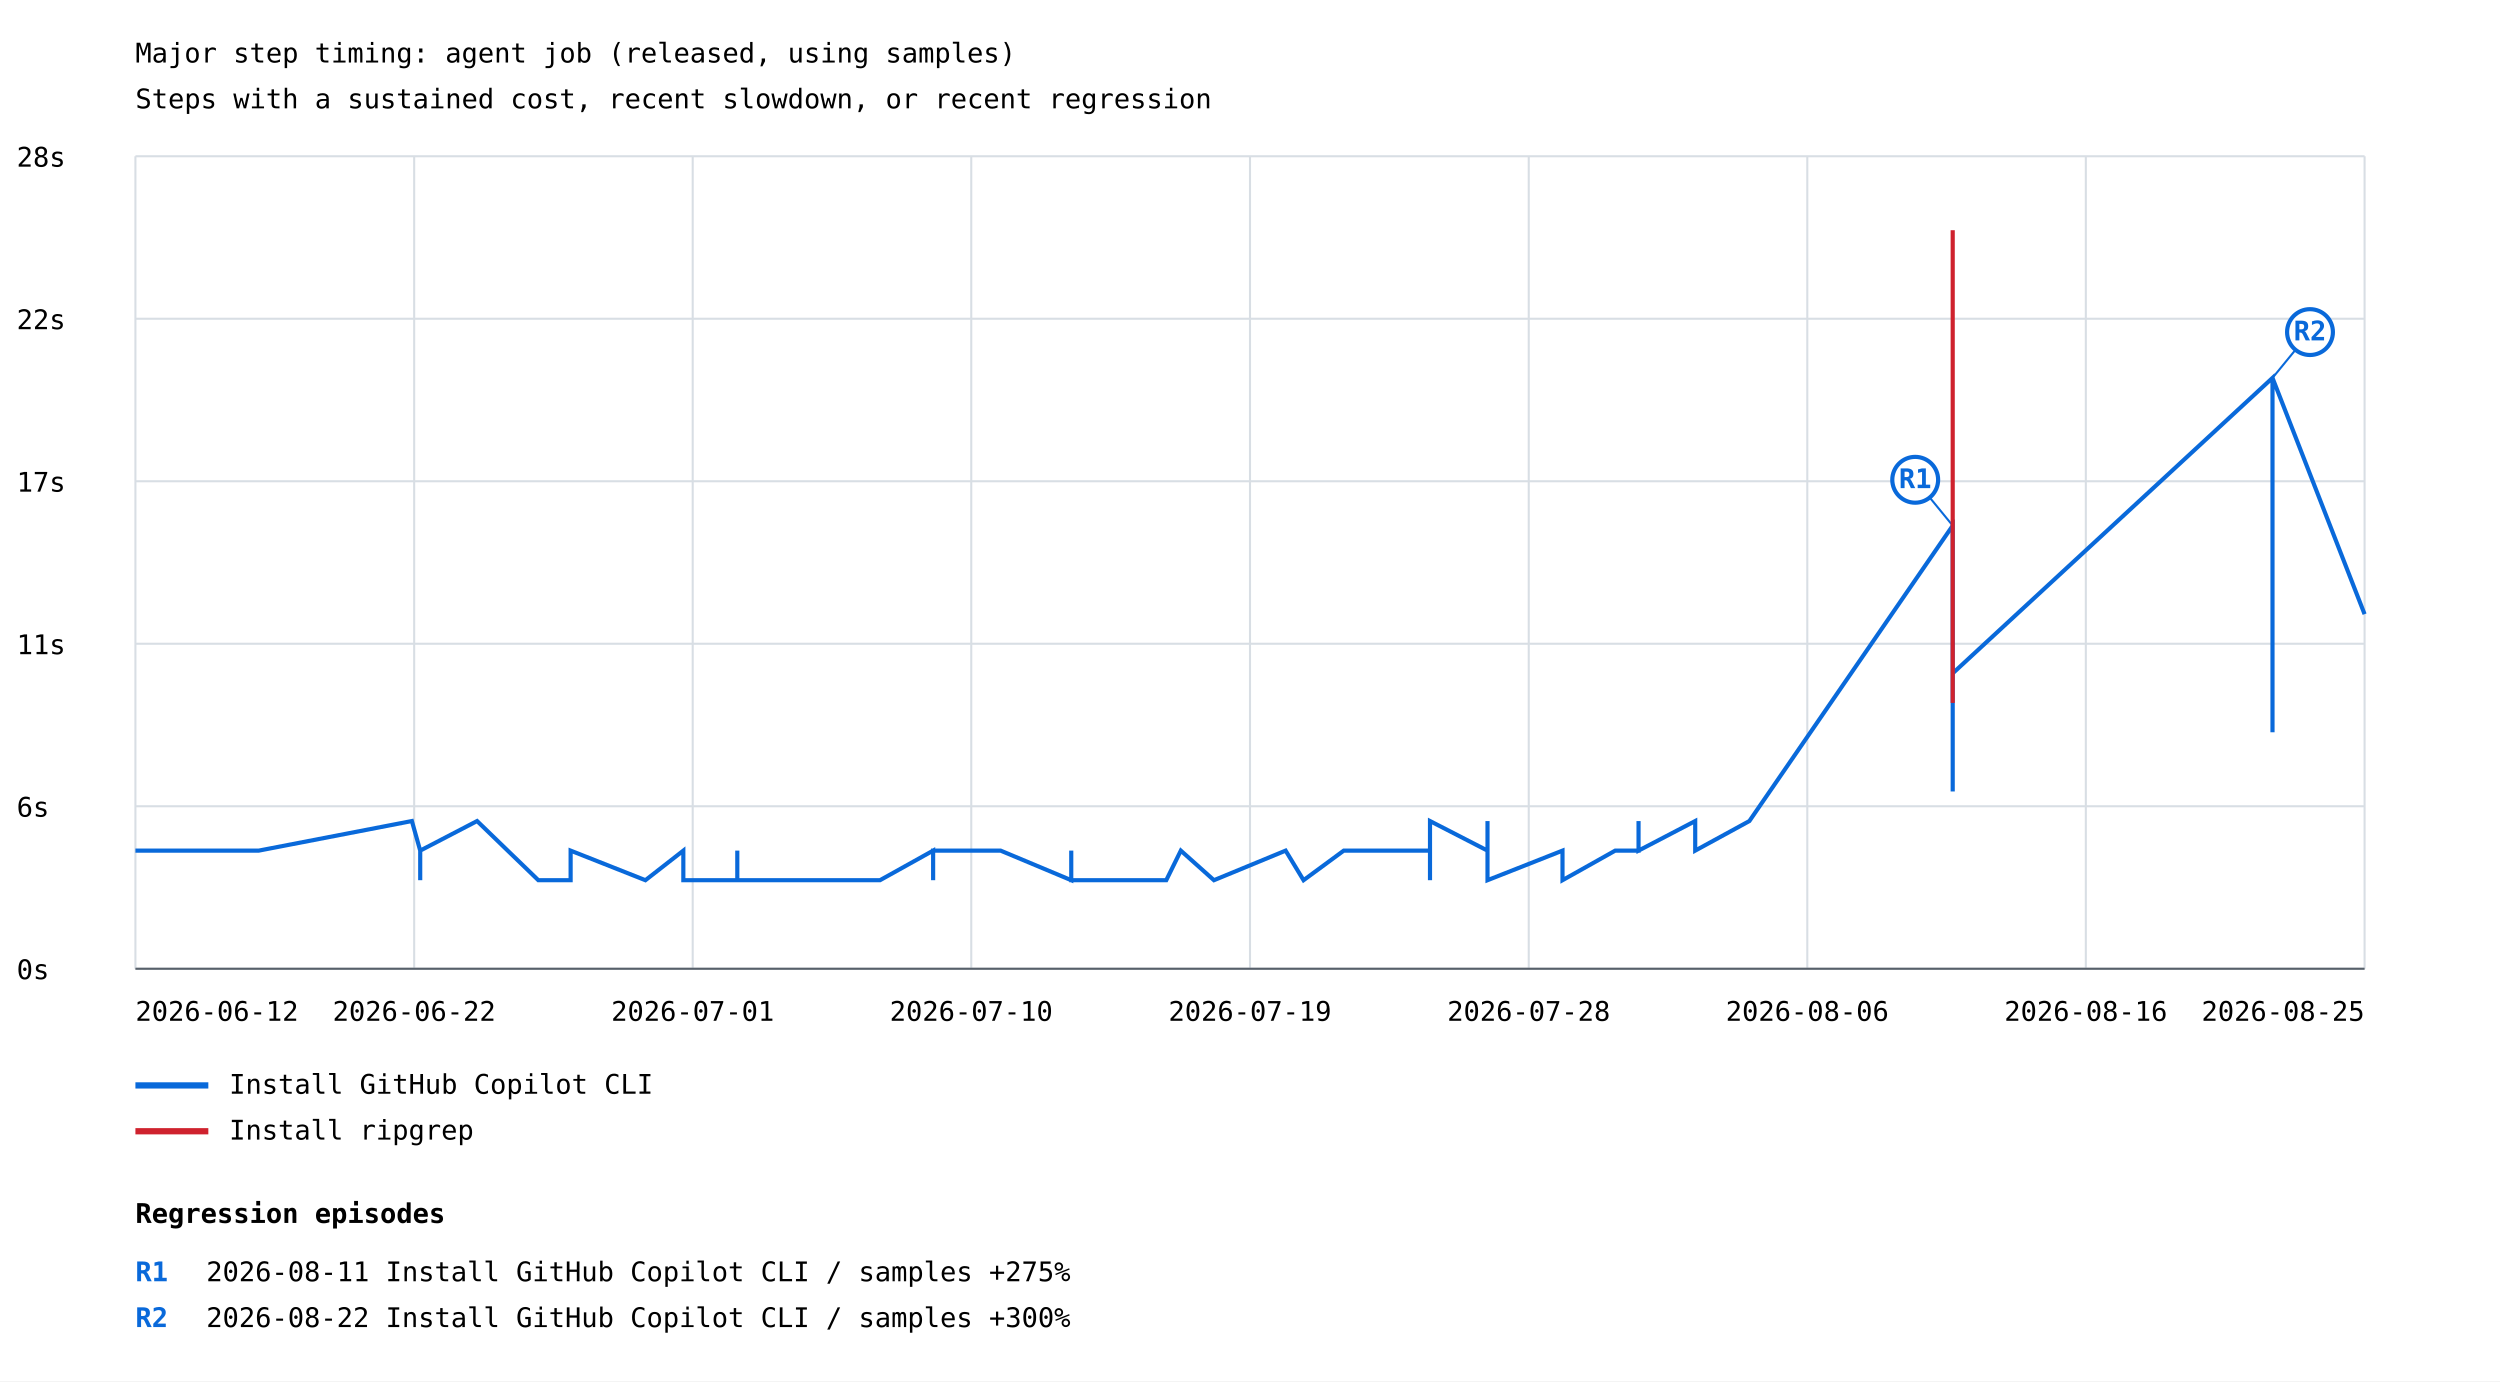
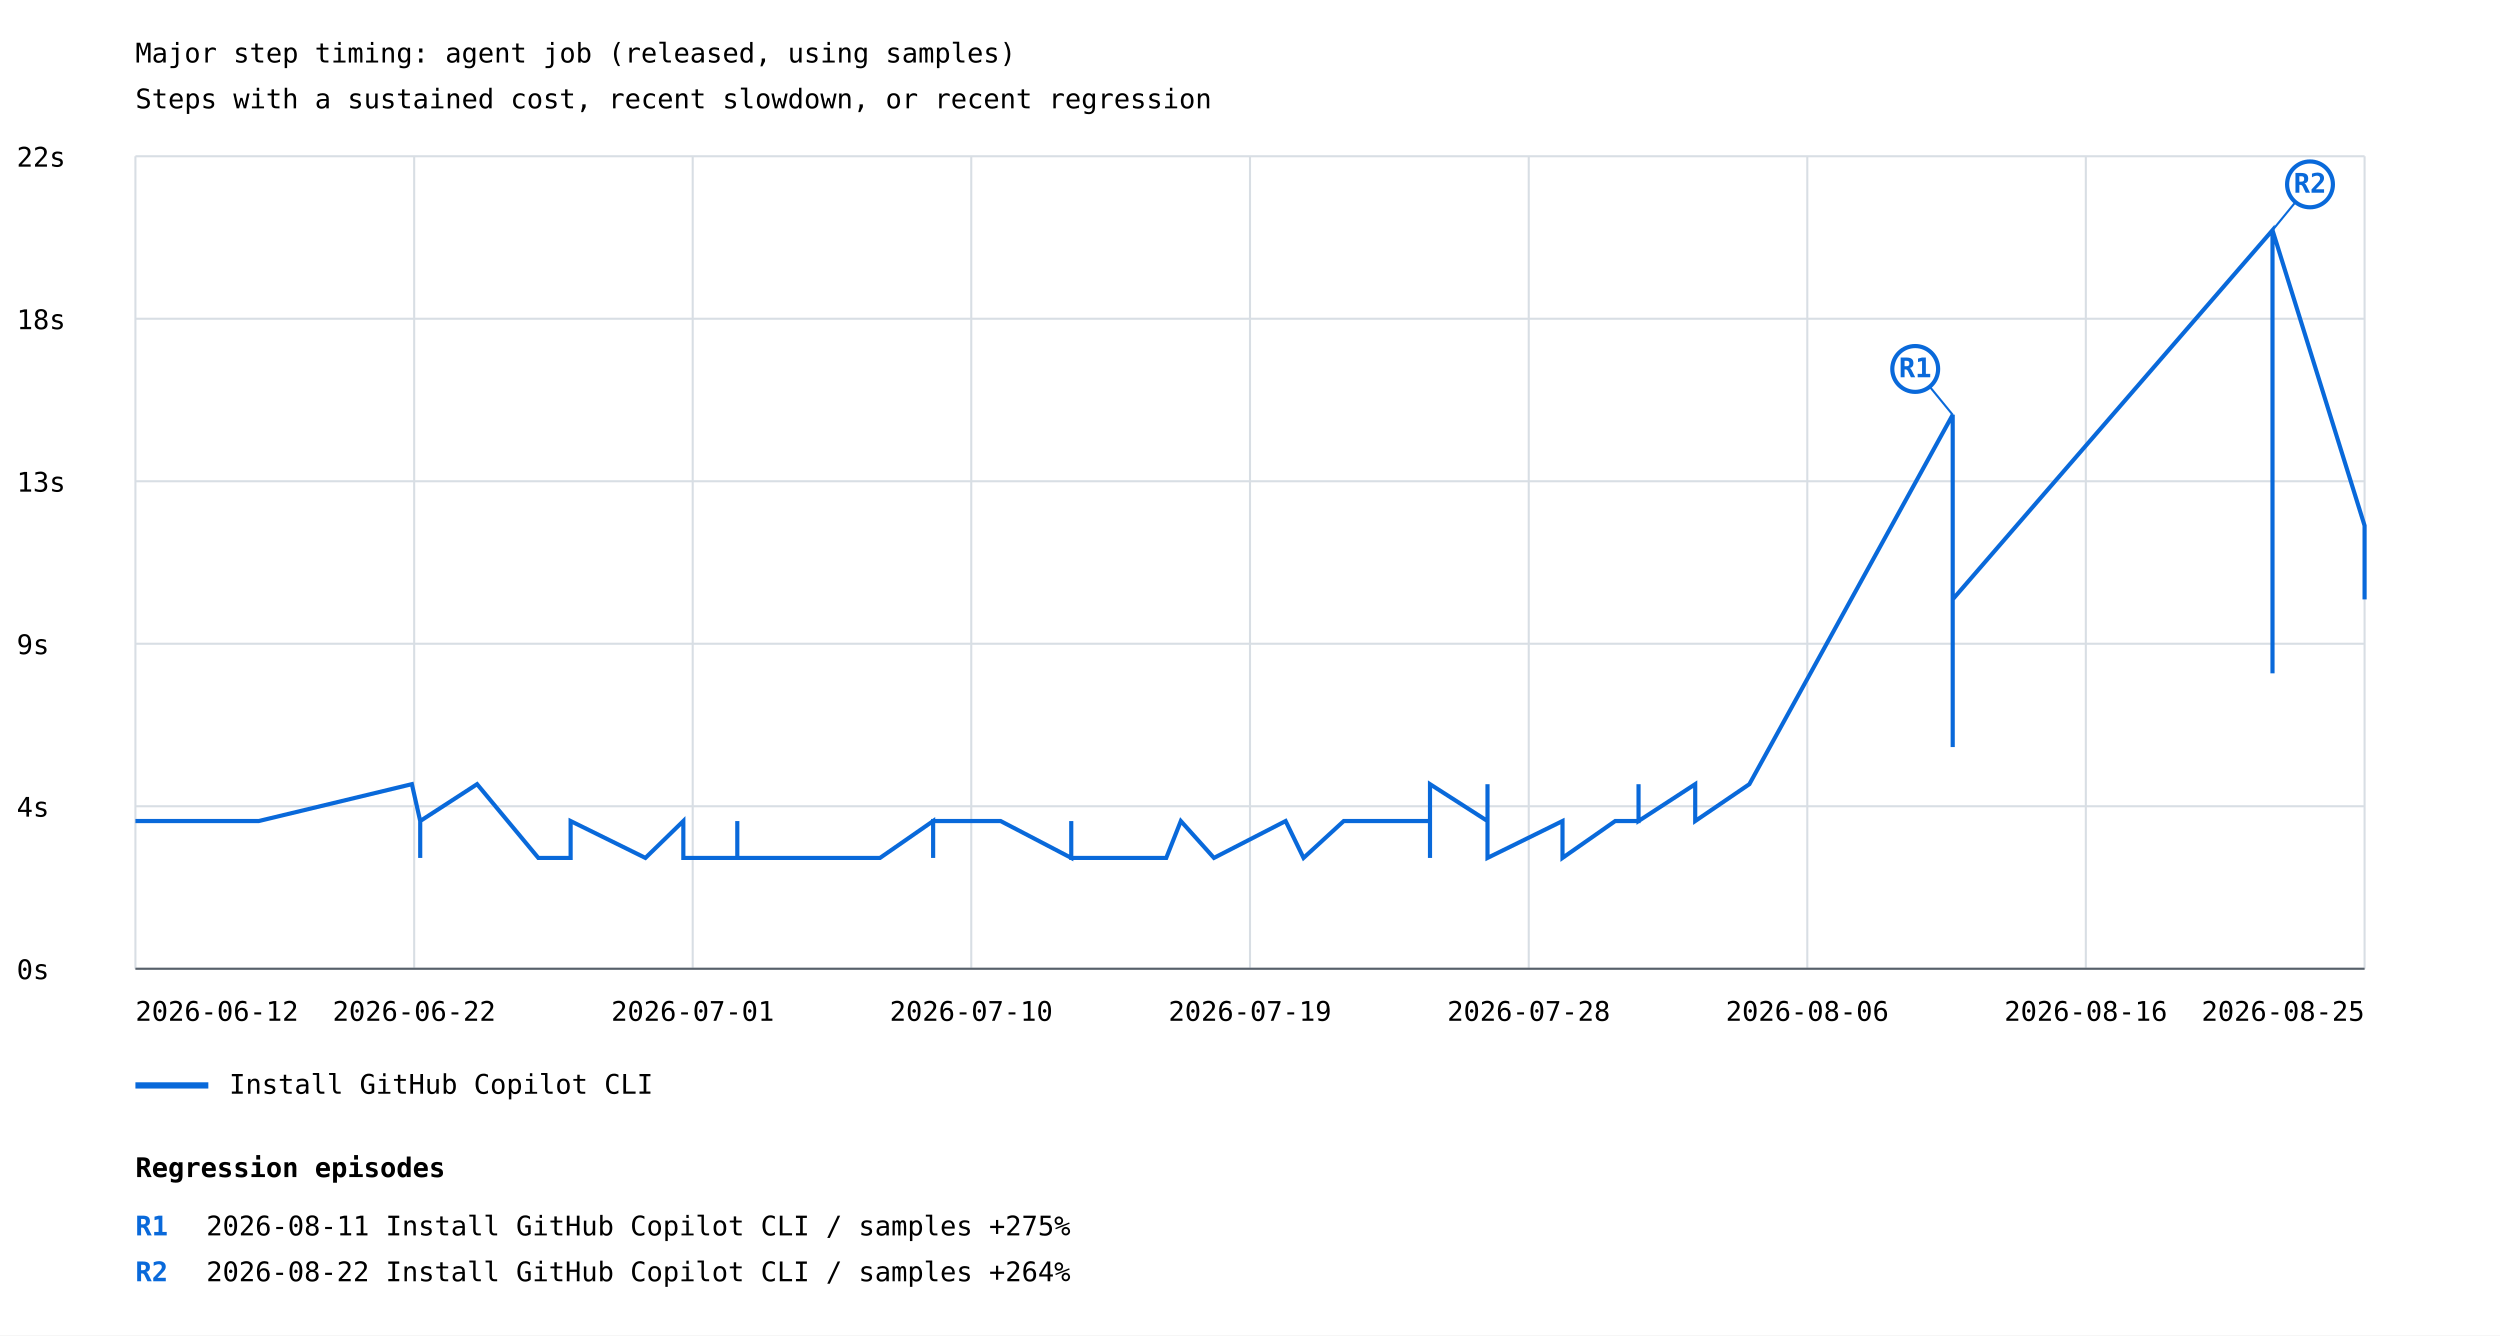
- <svg xmlns="http://www.w3.org/2000/svg" width="1200" height="663" viewBox="0 0 1200 663">
+ <svg xmlns="http://www.w3.org/2000/svg" width="1200" height="641" viewBox="0 0 1200 641">
  <rect width="100%" height="100%" fill="white" />
  <style>text{font-family:ui-monospace,monospace;font-size:13px}.axis{stroke:#57606a;stroke-width:1}.grid{stroke:#d8dee4;stroke-width:1}</style>
  <text x="65" y="30" font-size="20">Major step timing: agent job (released, using samples)</text>
  <text x="65" y="52">Steps with a sustained cost, recent slowdown, or recent regression</text>
  <line class="grid" x1="65" y1="465.0" x2="1135" y2="465.0" />
  <text x="8" y="470.0">0s</text>
  <line class="grid" x1="65" y1="387.0" x2="1135" y2="387.0" />
-   <text x="8" y="392.0">6s</text>
+   <text x="8" y="392.0">4s</text>
  <line class="grid" x1="65" y1="309.0" x2="1135" y2="309.0" />
-   <text x="8" y="314.0">11s</text>
+   <text x="8" y="314.0">9s</text>
  <line class="grid" x1="65" y1="231.0" x2="1135" y2="231.0" />
-   <text x="8" y="236.0">17s</text>
+   <text x="8" y="236.0">13s</text>
  <line class="grid" x1="65" y1="153.0" x2="1135" y2="153.0" />
-   <text x="8" y="158.0">22s</text>
+   <text x="8" y="158.0">18s</text>
  <line class="grid" x1="65" y1="75.0" x2="1135" y2="75.0" />
-   <text x="8" y="80.0">28s</text>
+   <text x="8" y="80.0">22s</text>
  <line class="grid" x1="65.0" y1="75" x2="65.0" y2="465" />
  <line class="grid" x1="198.8" y1="75" x2="198.8" y2="465" />
  <line class="grid" x1="332.5" y1="75" x2="332.5" y2="465" />
  <line class="grid" x1="466.2" y1="75" x2="466.2" y2="465" />
  <line class="grid" x1="600.0" y1="75" x2="600.0" y2="465" />
  <line class="grid" x1="733.8" y1="75" x2="733.8" y2="465" />
  <line class="grid" x1="867.5" y1="75" x2="867.5" y2="465" />
  <line class="grid" x1="1001.2" y1="75" x2="1001.2" y2="465" />
  <line class="grid" x1="1135.0" y1="75" x2="1135.0" y2="465" />
-   <polyline points="65.0,408.3 124.2,408.3 197.7,394.1 201.7,408.3 201.7,422.5 201.7,408.3 201.7,408.3 201.7,408.3 201.7,422.5 201.7,408.3 229.0,394.1 258.4,422.5 271.0,422.5 273.9,422.5 273.9,422.5 273.9,422.5 273.9,422.5 273.9,422.5 273.9,422.5 273.9,422.5 273.9,422.5 273.9,408.3 273.9,422.5 273.9,422.5 273.9,422.5 273.9,408.3 273.9,422.5 273.9,422.5 273.9,422.5 273.9,422.5 273.9,408.3 273.9,422.5 273.9,408.3 273.9,408.3 309.8,422.5 328.0,408.3 328.0,422.5 353.9,422.5 353.9,408.3 353.9,422.5 353.9,422.5 422.4,422.5 447.9,408.3 447.9,422.5 447.9,408.3 480.3,408.3 480.3,408.3 514.2,422.5 514.2,408.3 514.2,422.5 559.8,422.5 566.8,408.3 566.8,408.3 582.7,422.5 582.7,422.5 617.1,408.3 617.1,408.3 617.1,408.3 625.7,422.5 645.0,408.3 645.0,408.3 657.3,408.3 657.3,408.3 657.3,408.3 657.3,408.3 657.3,408.3 668.4,408.3 686.4,408.3 686.4,422.5 686.4,408.3 686.4,394.1 714.0,408.3 714.0,408.3 714.0,394.1 714.0,394.1 714.0,408.3 714.0,408.3 714.0,408.3 714.0,422.5 750.0,408.3 750.0,422.5 775.3,408.3 786.5,408.3 786.5,394.1 786.5,408.3 813.7,394.1 813.7,408.3 839.7,394.1 937.3,252.3 937.3,351.5 937.3,379.9 937.3,323.2 1090.8,181.4 1090.8,351.5 1090.8,181.4 1135.0,294.8" fill="none" stroke="#0969da" stroke-width="2" />
-   <line x1="937.3" y1="252.3" x2="919.3" y2="230.3" stroke="#0969da" stroke-width="1" />
-   <circle cx="919.3" cy="230.3" r="11" fill="white" stroke="#0969da" stroke-width="2" />
-   <text x="919.3" y="234.3" fill="#0969da" font-size="10" font-weight="bold" text-anchor="middle">R1</text>
-   <line x1="1090.8" y1="181.4" x2="1108.8" y2="159.4" stroke="#0969da" stroke-width="1" />
-   <circle cx="1108.8" cy="159.4" r="11" fill="white" stroke="#0969da" stroke-width="2" />
-   <text x="1108.8" y="163.4" fill="#0969da" font-size="10" font-weight="bold" text-anchor="middle">R2</text>
+   <polyline points="65.0,394.1 124.2,394.1 197.7,376.4 201.7,394.1 201.7,411.8 201.7,394.1 201.7,394.1 201.7,394.1 201.7,411.8 201.7,394.1 229.0,376.4 258.4,411.8 271.0,411.8 273.9,411.8 273.9,411.8 273.9,411.8 273.9,411.8 273.9,411.8 273.9,411.8 273.9,411.8 273.9,411.8 273.9,394.1 273.9,411.8 273.9,411.8 273.9,411.8 273.9,394.1 273.9,411.8 273.9,411.8 273.9,411.8 273.9,411.8 273.9,394.1 273.9,411.8 273.9,394.1 273.9,394.1 309.8,411.8 328.0,394.1 328.0,411.8 353.9,411.8 353.9,394.1 353.9,411.8 353.9,411.8 422.4,411.8 447.9,394.1 447.9,411.8 447.9,394.1 480.3,394.1 480.3,394.1 514.2,411.8 514.2,394.1 514.2,411.8 559.8,411.8 566.8,394.1 566.8,394.1 582.7,411.8 582.7,411.8 617.1,394.1 617.1,394.1 617.1,394.1 625.7,411.8 645.0,394.1 645.0,394.1 657.3,394.1 657.3,394.1 657.3,394.1 657.3,394.1 657.3,394.1 668.4,394.1 686.4,394.1 686.4,411.8 686.4,394.1 686.4,376.4 714.0,394.1 714.0,394.1 714.0,376.4 714.0,376.4 714.0,394.1 714.0,394.1 714.0,394.1 714.0,411.8 750.0,394.1 750.0,411.8 775.3,394.1 786.5,394.1 786.5,376.4 786.5,394.1 813.7,376.4 813.7,394.1 839.7,376.4 937.3,199.1 937.3,323.2 937.3,358.6 937.3,287.7 937.3,287.7 1090.8,110.5 1090.8,323.2 1090.8,110.5 1135.0,252.3 1135.0,287.7" fill="none" stroke="#0969da" stroke-width="2" />
+   <line x1="937.3" y1="199.1" x2="919.3" y2="177.1" stroke="#0969da" stroke-width="1" />
+   <circle cx="919.3" cy="177.1" r="11" fill="white" stroke="#0969da" stroke-width="2" />
+   <text x="919.3" y="181.1" fill="#0969da" font-size="10" font-weight="bold" text-anchor="middle">R1</text>
+   <line x1="1090.8" y1="110.5" x2="1108.8" y2="88.5" stroke="#0969da" stroke-width="1" />
+   <circle cx="1108.8" cy="88.5" r="11" fill="white" stroke="#0969da" stroke-width="2" />
+   <text x="1108.8" y="92.5" fill="#0969da" font-size="10" font-weight="bold" text-anchor="middle">R2</text>
  <line x1="65" y1="521" x2="100" y2="521" stroke="#0969da" stroke-width="3" />
  <text x="110" y="525">Install GitHub Copilot CLI</text>
-   <polyline points="937.3,110.5 937.3,323.2 937.3,252.3 937.3,337.4" fill="none" stroke="#cf222e" stroke-width="2" />
-   <line x1="65" y1="543" x2="100" y2="543" stroke="#cf222e" stroke-width="3" />
-   <text x="110" y="547">Install ripgrep</text>
  <text x="65.0" y="490" text-anchor="start">2026-06-12</text>
  <text x="198.8" y="490" text-anchor="middle">2026-06-22</text>
  <text x="332.5" y="490" text-anchor="middle">2026-07-01</text>
  <text x="466.2" y="490" text-anchor="middle">2026-07-10</text>
  <text x="600.0" y="490" text-anchor="middle">2026-07-19</text>
  <text x="733.8" y="490" text-anchor="middle">2026-07-28</text>
  <text x="867.5" y="490" text-anchor="middle">2026-08-06</text>
  <text x="1001.2" y="490" text-anchor="middle">2026-08-16</text>
  <text x="1135.0" y="490" text-anchor="end">2026-08-25</text>
  <line class="axis" x1="65" y1="465" x2="1135" y2="465" />
-   <text x="65" y="587" font-size="16" font-weight="bold">Regression episodes</text>
-   <text x="65" y="615" fill="#0969da" font-weight="bold">R1</text>
-   <text x="99" y="615">2026-08-11  Install GitHub Copilot CLI / samples  +275%</text>
-   <text x="65" y="637" fill="#0969da" font-weight="bold">R2</text>
-   <text x="99" y="637">2026-08-22  Install GitHub Copilot CLI / samples  +300%</text>
+   <text x="65" y="565" font-size="16" font-weight="bold">Regression episodes</text>
+   <text x="65" y="593" fill="#0969da" font-weight="bold">R1</text>
+   <text x="99" y="593">2026-08-11  Install GitHub Copilot CLI / samples  +275%</text>
+   <text x="65" y="615" fill="#0969da" font-weight="bold">R2</text>
+   <text x="99" y="615">2026-08-22  Install GitHub Copilot CLI / samples  +264%</text>
</svg>
